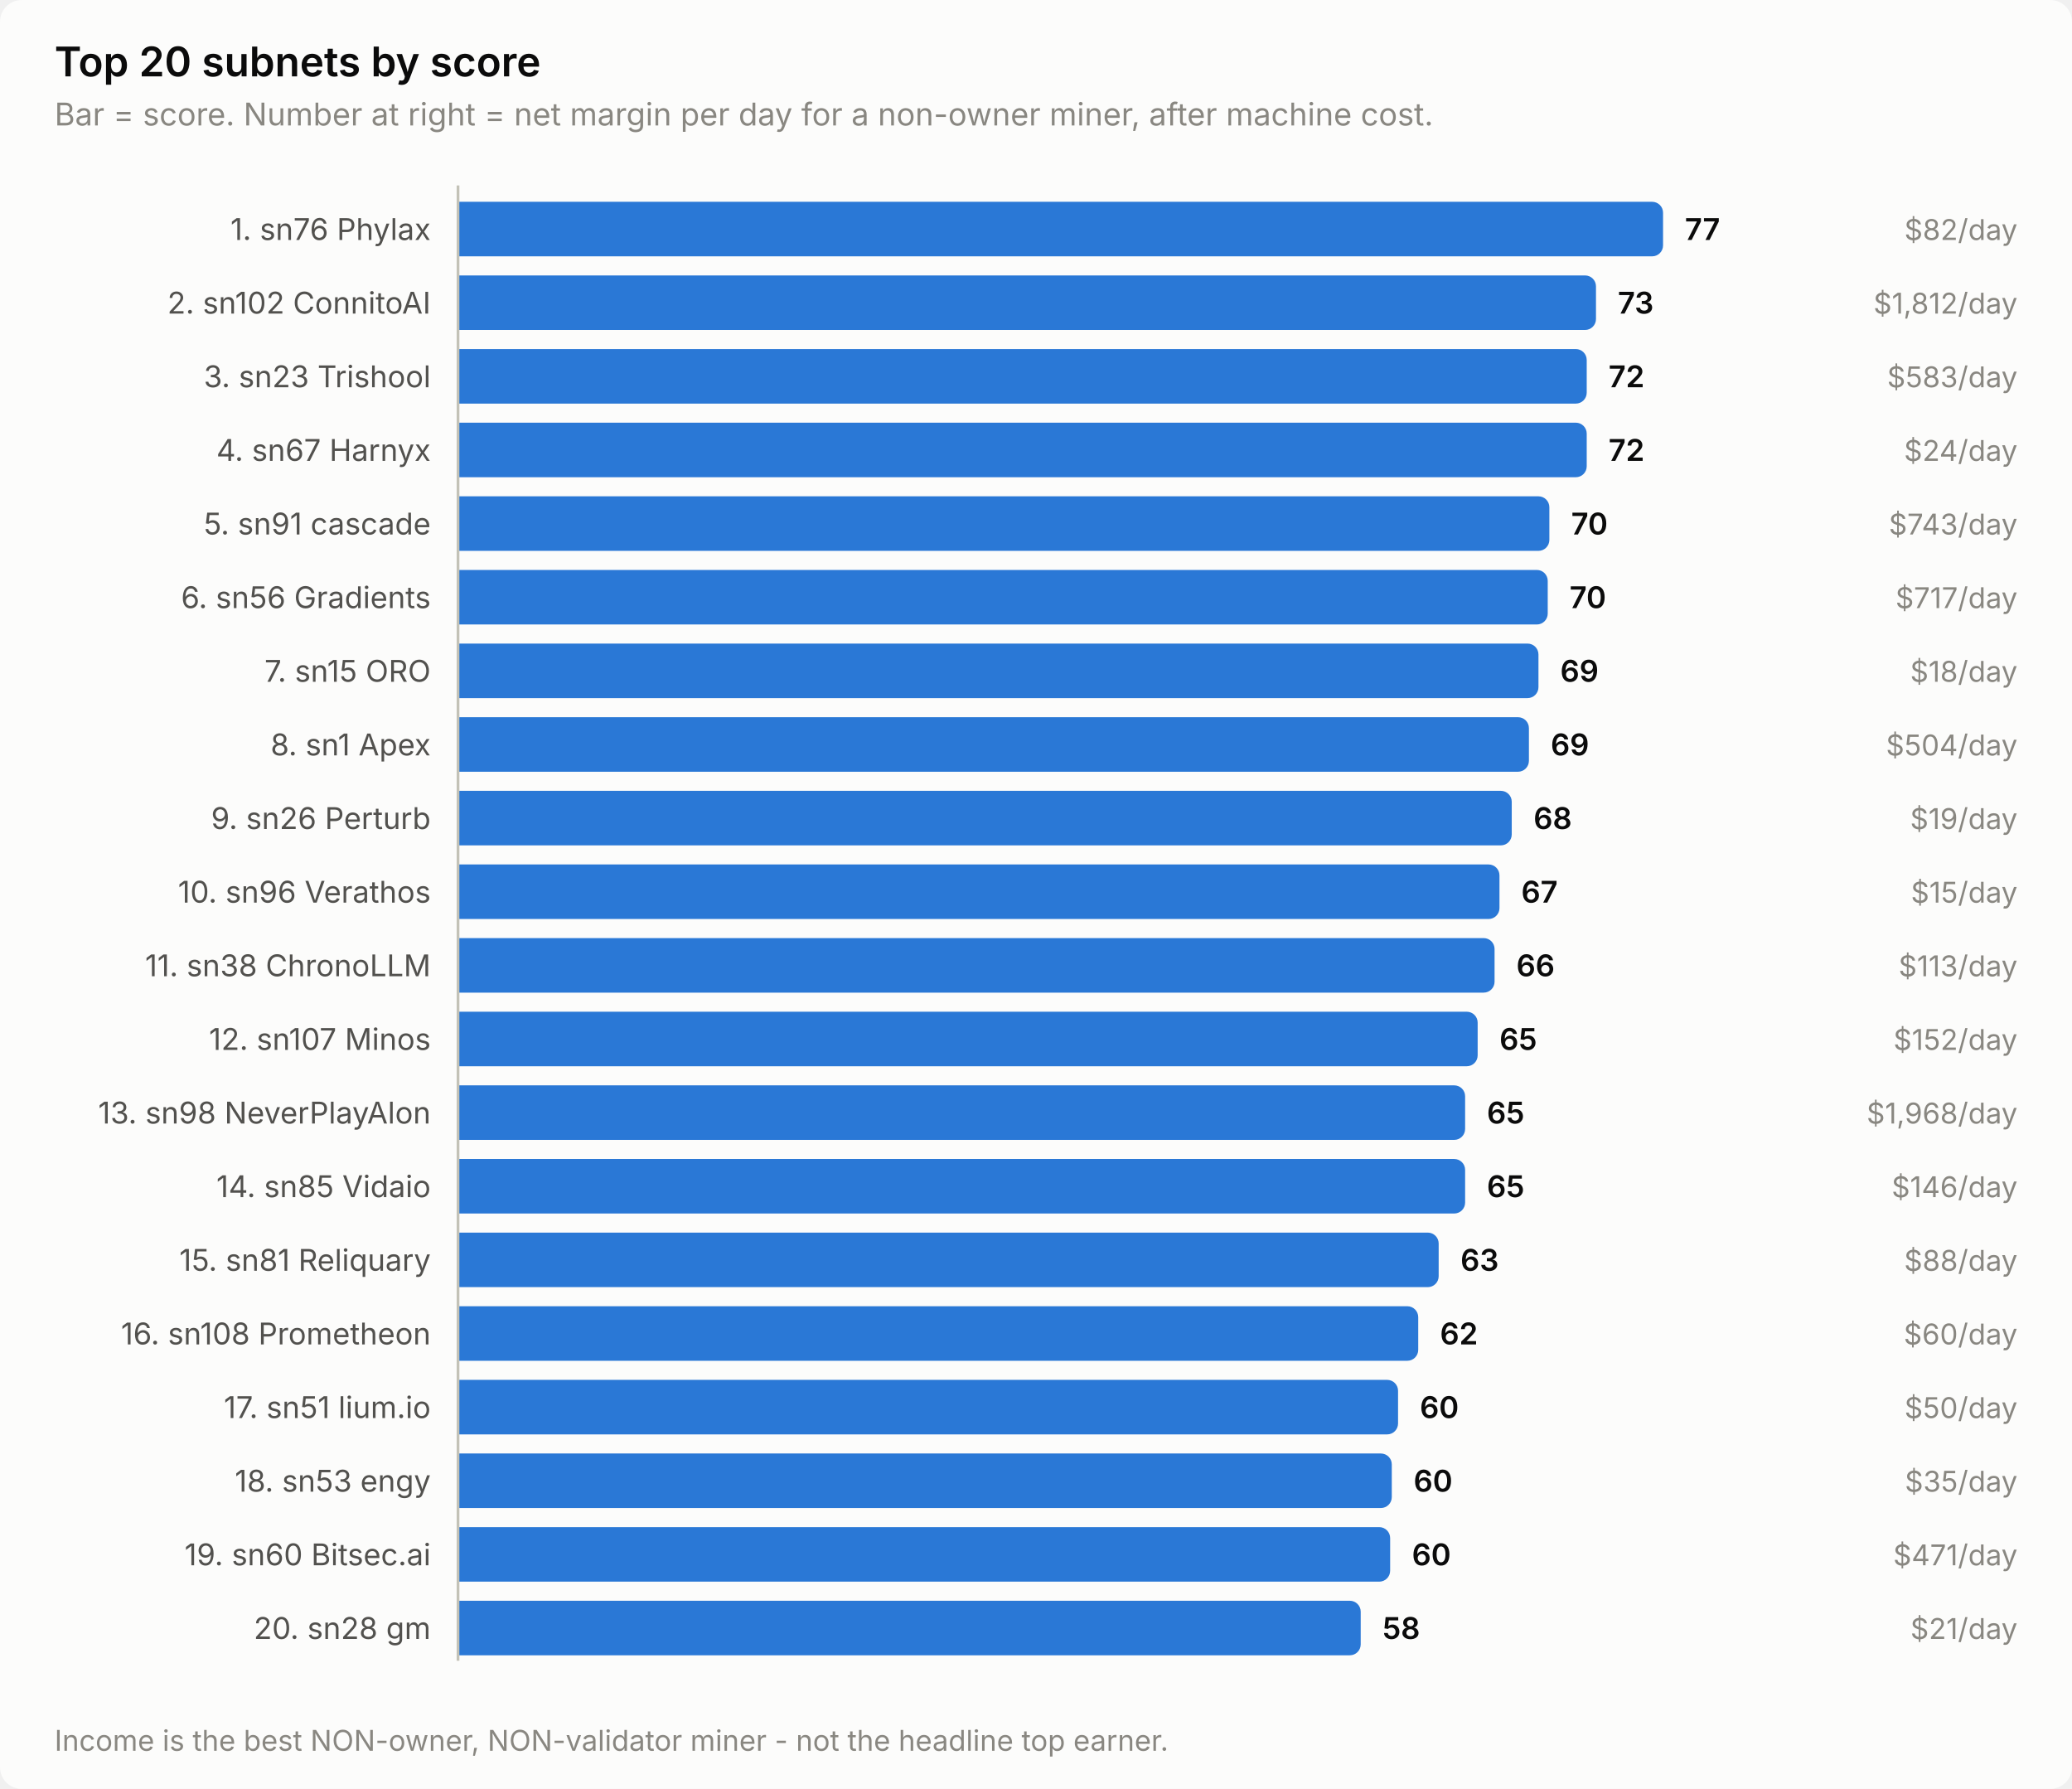
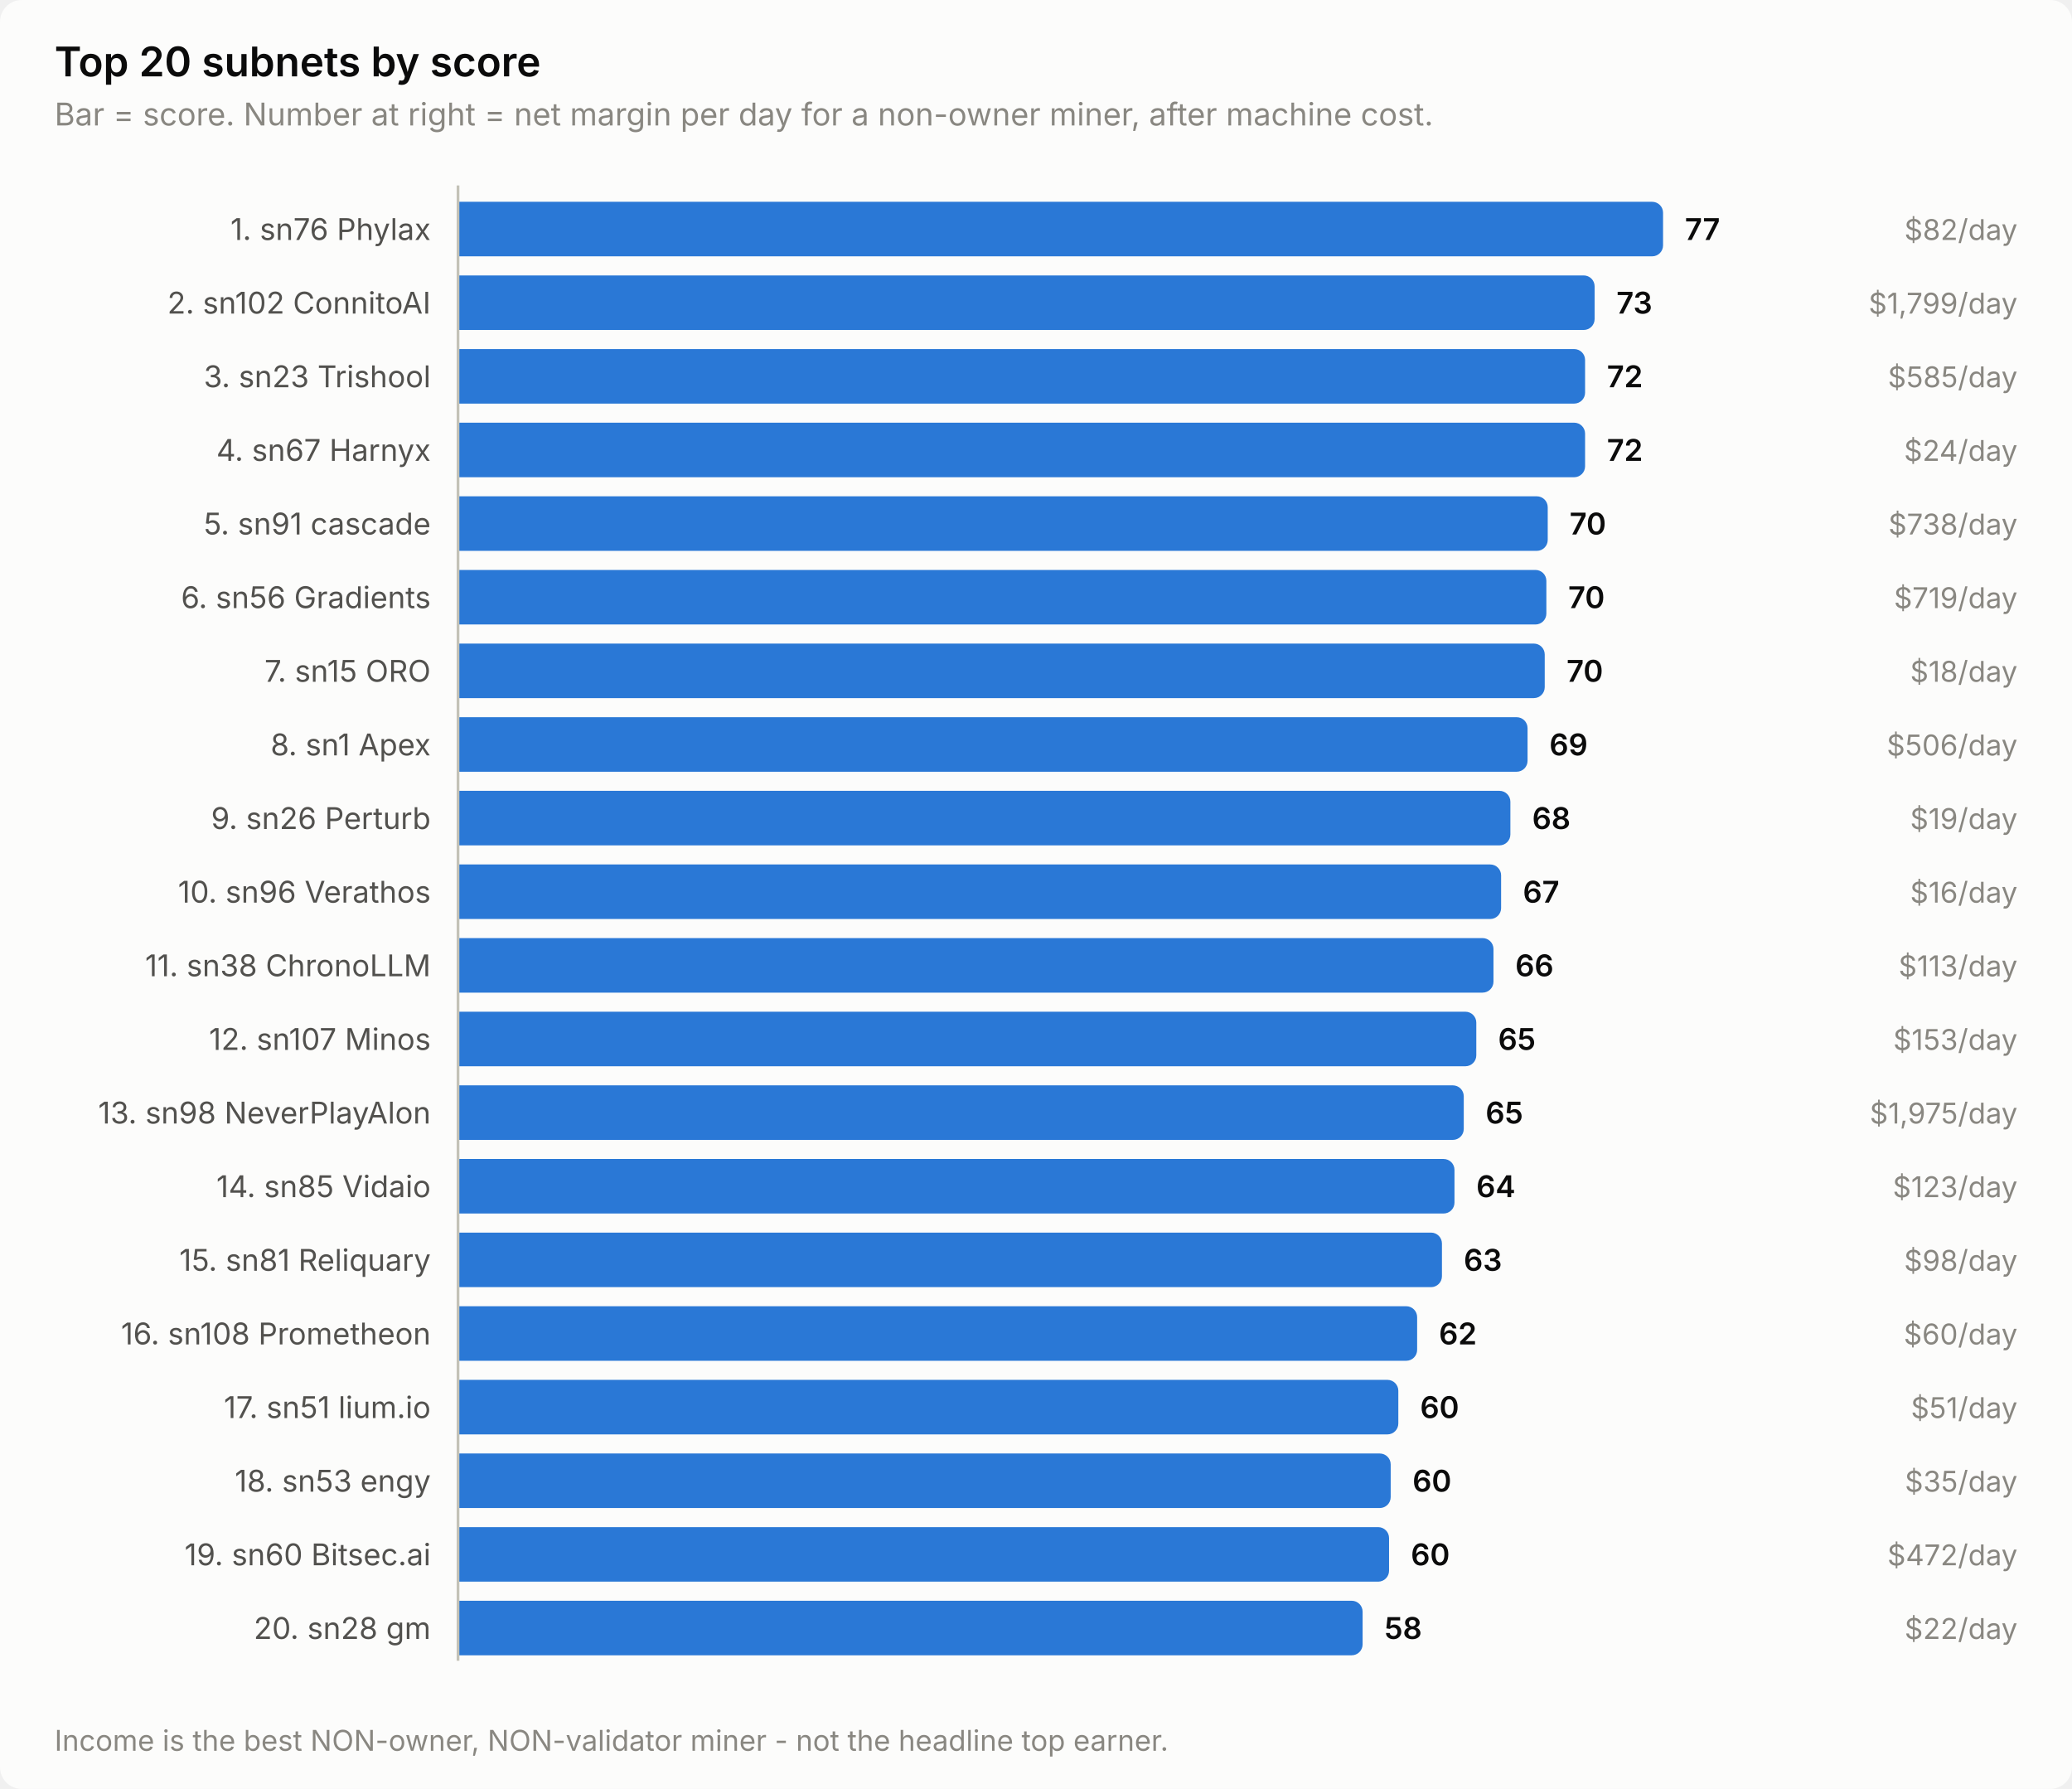
<svg xmlns="http://www.w3.org/2000/svg" width="760" height="656" viewBox="0 0 760 656" role="img" aria-label="Top 20 subnets by score">
  <style>
    text { font-family: system-ui, -apple-system, 'Segoe UI', sans-serif; }
    .t-title { font-size: 15px; font-weight: 600; }
    .t-sub { font-size: 11.5px; }
    .t-lab { font-size: 11px; }
    .t-val { font-size: 11px; font-weight: 600; font-variant-numeric: tabular-nums; }
    .t-tick { font-size: 10.5px; font-variant-numeric: tabular-nums; }

    .surface { fill: #fcfcfb; }
    .ink { fill: #0b0b0b; }
    .ink2 { fill: #52514e; }
    .muted { fill: #898781; }
    .grid { stroke: #e1e0d9; }
    .axis { stroke: #c3c2b7; }
    .accent { fill: #2a78d6; }
    .critical { fill: #d03b3b; }
    .deemph { fill: #d8d7d0; }

    @media (prefers-color-scheme: dark) {
      .surface { fill: #1a1a19; }
      .ink { fill: #ffffff; }
      .ink2 { fill: #c3c2b7; }
      .muted { fill: #898781; }
      .grid { stroke: #2c2c2a; }
      .axis { stroke: #383835; }
      .accent { fill: #3987e5; }
      .deemph { fill: #3a3a37; }
    }
</style>
  <rect class="surface" width="760" height="656" rx="8" />
  <text class="ink t-title" x="20" y="28">Top 20 subnets by score</text>
  <text class="muted t-sub" x="20" y="46">Bar = score. Number at right = net margin per day for a non-owner miner, after machine cost.</text>
  <text class="ink2 t-lab" x="158" y="88" text-anchor="end">1. sn76 Phylax</text>
  <path class="accent" d="M168.0,74.0 H606.0 a4.0,4.0 0 0 1 4.0,4.0 V90.0 a4.0,4.0 0 0 1 -4.0,4.0 H168.0 Z" />
  <text class="ink t-val" x="618.0" y="88">77</text>
  <text class="muted t-tick" x="740" y="88" text-anchor="end">$82/day</text>
  <text class="ink2 t-lab" x="158" y="115" text-anchor="end">2. sn102 ConnitoAI</text>
-   <path class="accent" d="M168.0,101.0 H581.4 a4.0,4.0 0 0 1 4.0,4.0 V117.0 a4.0,4.0 0 0 1 -4.0,4.0 H168.0 Z" />
-   <text class="ink t-val" x="593.4" y="115">73</text>
-   <text class="muted t-tick" x="740" y="115" text-anchor="end">$1,812/day</text>
+   <path class="accent" d="M168.0,101.0 H580.9 a4.0,4.0 0 0 1 4.0,4.0 V117.0 a4.0,4.0 0 0 1 -4.0,4.0 H168.0 Z" />
+   <text class="ink t-val" x="592.9" y="115">73</text>
+   <text class="muted t-tick" x="740" y="115" text-anchor="end">$1,799/day</text>
  <text class="ink2 t-lab" x="158" y="142" text-anchor="end">3. sn23 Trishool</text>
-   <path class="accent" d="M168.0,128.0 H578.0 a4.0,4.0 0 0 1 4.0,4.0 V144.0 a4.0,4.0 0 0 1 -4.0,4.0 H168.0 Z" />
-   <text class="ink t-val" x="590.0" y="142">72</text>
-   <text class="muted t-tick" x="740" y="142" text-anchor="end">$583/day</text>
+   <path class="accent" d="M168.0,128.0 H577.4 a4.0,4.0 0 0 1 4.0,4.0 V144.0 a4.0,4.0 0 0 1 -4.0,4.0 H168.0 Z" />
+   <text class="ink t-val" x="589.4" y="142">72</text>
+   <text class="muted t-tick" x="740" y="142" text-anchor="end">$585/day</text>
  <text class="ink2 t-lab" x="158" y="169" text-anchor="end">4. sn67 Harnyx</text>
-   <path class="accent" d="M168.0,155.0 H578.0 a4.0,4.0 0 0 1 4.0,4.0 V171.0 a4.0,4.0 0 0 1 -4.0,4.0 H168.0 Z" />
-   <text class="ink t-val" x="590.0" y="169">72</text>
+   <path class="accent" d="M168.0,155.0 H577.4 a4.0,4.0 0 0 1 4.0,4.0 V171.0 a4.0,4.0 0 0 1 -4.0,4.0 H168.0 Z" />
+   <text class="ink t-val" x="589.4" y="169">72</text>
  <text class="muted t-tick" x="740" y="169" text-anchor="end">$24/day</text>
  <text class="ink2 t-lab" x="158" y="196" text-anchor="end">5. sn91 cascade</text>
-   <path class="accent" d="M168.0,182.0 H564.3 a4.0,4.0 0 0 1 4.0,4.0 V198.0 a4.0,4.0 0 0 1 -4.0,4.0 H168.0 Z" />
-   <text class="ink t-val" x="576.3" y="196">70</text>
-   <text class="muted t-tick" x="740" y="196" text-anchor="end">$743/day</text>
+   <path class="accent" d="M168.0,182.0 H563.7 a4.0,4.0 0 0 1 4.0,4.0 V198.0 a4.0,4.0 0 0 1 -4.0,4.0 H168.0 Z" />
+   <text class="ink t-val" x="575.7" y="196">70</text>
+   <text class="muted t-tick" x="740" y="196" text-anchor="end">$738/day</text>
  <text class="ink2 t-lab" x="158" y="223" text-anchor="end">6. sn56 Gradients</text>
-   <path class="accent" d="M168.0,209.0 H563.7 a4.0,4.0 0 0 1 4.0,4.0 V225.0 a4.0,4.0 0 0 1 -4.0,4.0 H168.0 Z" />
-   <text class="ink t-val" x="575.7" y="223">70</text>
-   <text class="muted t-tick" x="740" y="223" text-anchor="end">$717/day</text>
+   <path class="accent" d="M168.0,209.0 H563.2 a4.0,4.0 0 0 1 4.0,4.0 V225.0 a4.0,4.0 0 0 1 -4.0,4.0 H168.0 Z" />
+   <text class="ink t-val" x="575.2" y="223">70</text>
+   <text class="muted t-tick" x="740" y="223" text-anchor="end">$719/day</text>
  <text class="ink2 t-lab" x="158" y="250" text-anchor="end">7. sn15 ORO</text>
-   <path class="accent" d="M168.0,236.0 H560.3 a4.0,4.0 0 0 1 4.0,4.0 V252.0 a4.0,4.0 0 0 1 -4.0,4.0 H168.0 Z" />
-   <text class="ink t-val" x="572.3" y="250">69</text>
+   <path class="accent" d="M168.0,236.0 H562.6 a4.0,4.0 0 0 1 4.0,4.0 V252.0 a4.0,4.0 0 0 1 -4.0,4.0 H168.0 Z" />
+   <text class="ink t-val" x="574.6" y="250">70</text>
  <text class="muted t-tick" x="740" y="250" text-anchor="end">$18/day</text>
  <text class="ink2 t-lab" x="158" y="277" text-anchor="end">8. sn1 Apex</text>
-   <path class="accent" d="M168.0,263.0 H556.8 a4.0,4.0 0 0 1 4.0,4.0 V279.0 a4.0,4.0 0 0 1 -4.0,4.0 H168.0 Z" />
-   <text class="ink t-val" x="568.8" y="277">69</text>
-   <text class="muted t-tick" x="740" y="277" text-anchor="end">$504/day</text>
+   <path class="accent" d="M168.0,263.0 H556.3 a4.0,4.0 0 0 1 4.0,4.0 V279.0 a4.0,4.0 0 0 1 -4.0,4.0 H168.0 Z" />
+   <text class="ink t-val" x="568.3" y="277">69</text>
+   <text class="muted t-tick" x="740" y="277" text-anchor="end">$506/day</text>
  <text class="ink2 t-lab" x="158" y="304" text-anchor="end">9. sn26 Perturb</text>
-   <path class="accent" d="M168.0,290.0 H550.5 a4.0,4.0 0 0 1 4.0,4.0 V306.0 a4.0,4.0 0 0 1 -4.0,4.0 H168.0 Z" />
-   <text class="ink t-val" x="562.5" y="304">68</text>
+   <path class="accent" d="M168.0,290.0 H550.0 a4.0,4.0 0 0 1 4.0,4.0 V306.0 a4.0,4.0 0 0 1 -4.0,4.0 H168.0 Z" />
+   <text class="ink t-val" x="562.0" y="304">68</text>
  <text class="muted t-tick" x="740" y="304" text-anchor="end">$19/day</text>
  <text class="ink2 t-lab" x="158" y="331" text-anchor="end">10. sn96 Verathos</text>
-   <path class="accent" d="M168.0,317.0 H546.0 a4.0,4.0 0 0 1 4.0,4.0 V333.0 a4.0,4.0 0 0 1 -4.0,4.0 H168.0 Z" />
-   <text class="ink t-val" x="558.0" y="331">67</text>
-   <text class="muted t-tick" x="740" y="331" text-anchor="end">$15/day</text>
+   <path class="accent" d="M168.0,317.0 H546.6 a4.0,4.0 0 0 1 4.0,4.0 V333.0 a4.0,4.0 0 0 1 -4.0,4.0 H168.0 Z" />
+   <text class="ink t-val" x="558.6" y="331">67</text>
+   <text class="muted t-tick" x="740" y="331" text-anchor="end">$16/day</text>
  <text class="ink2 t-lab" x="158" y="358" text-anchor="end">11. sn38 ChronoLLM</text>
-   <path class="accent" d="M168.0,344.0 H544.2 a4.0,4.0 0 0 1 4.0,4.0 V360.0 a4.0,4.0 0 0 1 -4.0,4.0 H168.0 Z" />
-   <text class="ink t-val" x="556.2" y="358">66</text>
+   <path class="accent" d="M168.0,344.0 H543.8 a4.0,4.0 0 0 1 4.0,4.0 V360.0 a4.0,4.0 0 0 1 -4.0,4.0 H168.0 Z" />
+   <text class="ink t-val" x="555.8" y="358">66</text>
  <text class="muted t-tick" x="740" y="358" text-anchor="end">$113/day</text>
  <text class="ink2 t-lab" x="158" y="385" text-anchor="end">12. sn107 Minos</text>
-   <path class="accent" d="M168.0,371.0 H538.0 a4.0,4.0 0 0 1 4.0,4.0 V387.0 a4.0,4.0 0 0 1 -4.0,4.0 H168.0 Z" />
-   <text class="ink t-val" x="550.0" y="385">65</text>
-   <text class="muted t-tick" x="740" y="385" text-anchor="end">$152/day</text>
+   <path class="accent" d="M168.0,371.0 H537.5 a4.0,4.0 0 0 1 4.0,4.0 V387.0 a4.0,4.0 0 0 1 -4.0,4.0 H168.0 Z" />
+   <text class="ink t-val" x="549.5" y="385">65</text>
+   <text class="muted t-tick" x="740" y="385" text-anchor="end">$153/day</text>
  <text class="ink2 t-lab" x="158" y="412" text-anchor="end">13. sn98 NeverPlayAlon</text>
-   <path class="accent" d="M168.0,398.0 H533.4 a4.0,4.0 0 0 1 4.0,4.0 V414.0 a4.0,4.0 0 0 1 -4.0,4.0 H168.0 Z" />
-   <text class="ink t-val" x="545.4" y="412">65</text>
-   <text class="muted t-tick" x="740" y="412" text-anchor="end">$1,968/day</text>
+   <path class="accent" d="M168.0,398.0 H532.9 a4.0,4.0 0 0 1 4.0,4.0 V414.0 a4.0,4.0 0 0 1 -4.0,4.0 H168.0 Z" />
+   <text class="ink t-val" x="544.9" y="412">65</text>
+   <text class="muted t-tick" x="740" y="412" text-anchor="end">$1,975/day</text>
  <text class="ink2 t-lab" x="158" y="439" text-anchor="end">14. sn85 Vidaio</text>
-   <path class="accent" d="M168.0,425.0 H533.4 a4.0,4.0 0 0 1 4.0,4.0 V441.0 a4.0,4.0 0 0 1 -4.0,4.0 H168.0 Z" />
-   <text class="ink t-val" x="545.4" y="439">65</text>
-   <text class="muted t-tick" x="740" y="439" text-anchor="end">$146/day</text>
+   <path class="accent" d="M168.0,425.0 H529.5 a4.0,4.0 0 0 1 4.0,4.0 V441.0 a4.0,4.0 0 0 1 -4.0,4.0 H168.0 Z" />
+   <text class="ink t-val" x="541.5" y="439">64</text>
+   <text class="muted t-tick" x="740" y="439" text-anchor="end">$123/day</text>
  <text class="ink2 t-lab" x="158" y="466" text-anchor="end">15. sn81 Reliquary</text>
-   <path class="accent" d="M168.0,452.0 H523.7 a4.0,4.0 0 0 1 4.0,4.0 V468.0 a4.0,4.0 0 0 1 -4.0,4.0 H168.0 Z" />
-   <text class="ink t-val" x="535.7" y="466">63</text>
-   <text class="muted t-tick" x="740" y="466" text-anchor="end">$88/day</text>
+   <path class="accent" d="M168.0,452.0 H524.9 a4.0,4.0 0 0 1 4.0,4.0 V468.0 a4.0,4.0 0 0 1 -4.0,4.0 H168.0 Z" />
+   <text class="ink t-val" x="536.9" y="466">63</text>
+   <text class="muted t-tick" x="740" y="466" text-anchor="end">$98/day</text>
  <text class="ink2 t-lab" x="158" y="493" text-anchor="end">16. sn108 Prometheon</text>
-   <path class="accent" d="M168.0,479.0 H516.2 a4.0,4.0 0 0 1 4.0,4.0 V495.0 a4.0,4.0 0 0 1 -4.0,4.0 H168.0 Z" />
-   <text class="ink t-val" x="528.2" y="493">62</text>
+   <path class="accent" d="M168.0,479.0 H515.8 a4.0,4.0 0 0 1 4.0,4.0 V495.0 a4.0,4.0 0 0 1 -4.0,4.0 H168.0 Z" />
+   <text class="ink t-val" x="527.8" y="493">62</text>
  <text class="muted t-tick" x="740" y="493" text-anchor="end">$60/day</text>
  <text class="ink2 t-lab" x="158" y="520" text-anchor="end">17. sn51 lium.io</text>
-   <path class="accent" d="M168.0,506.0 H508.8 a4.0,4.0 0 0 1 4.0,4.0 V522.0 a4.0,4.0 0 0 1 -4.0,4.0 H168.0 Z" />
-   <text class="ink t-val" x="520.8" y="520">60</text>
-   <text class="muted t-tick" x="740" y="520" text-anchor="end">$50/day</text>
+   <path class="accent" d="M168.0,506.0 H508.9 a4.0,4.0 0 0 1 4.0,4.0 V522.0 a4.0,4.0 0 0 1 -4.0,4.0 H168.0 Z" />
+   <text class="ink t-val" x="520.9" y="520">60</text>
+   <text class="muted t-tick" x="740" y="520" text-anchor="end">$51/day</text>
  <text class="ink2 t-lab" x="158" y="547" text-anchor="end">18. sn53 engy</text>
-   <path class="accent" d="M168.0,533.0 H506.5 a4.0,4.0 0 0 1 4.0,4.0 V549.0 a4.0,4.0 0 0 1 -4.0,4.0 H168.0 Z" />
-   <text class="ink t-val" x="518.5" y="547">60</text>
+   <path class="accent" d="M168.0,533.0 H506.1 a4.0,4.0 0 0 1 4.0,4.0 V549.0 a4.0,4.0 0 0 1 -4.0,4.0 H168.0 Z" />
+   <text class="ink t-val" x="518.1" y="547">60</text>
  <text class="muted t-tick" x="740" y="547" text-anchor="end">$35/day</text>
  <text class="ink2 t-lab" x="158" y="574" text-anchor="end">19. sn60 Bitsec.ai</text>
-   <path class="accent" d="M168.0,560.0 H505.9 a4.0,4.0 0 0 1 4.0,4.0 V576.0 a4.0,4.0 0 0 1 -4.0,4.0 H168.0 Z" />
-   <text class="ink t-val" x="517.9" y="574">60</text>
-   <text class="muted t-tick" x="740" y="574" text-anchor="end">$471/day</text>
+   <path class="accent" d="M168.0,560.0 H505.5 a4.0,4.0 0 0 1 4.0,4.0 V576.0 a4.0,4.0 0 0 1 -4.0,4.0 H168.0 Z" />
+   <text class="ink t-val" x="517.5" y="574">60</text>
+   <text class="muted t-tick" x="740" y="574" text-anchor="end">$472/day</text>
  <text class="ink2 t-lab" x="158" y="601" text-anchor="end">20. sn28 gm</text>
-   <path class="accent" d="M168.0,587.0 H495.1 a4.0,4.0 0 0 1 4.0,4.0 V603.0 a4.0,4.0 0 0 1 -4.0,4.0 H168.0 Z" />
-   <text class="ink t-val" x="507.1" y="601">58</text>
-   <text class="muted t-tick" x="740" y="601" text-anchor="end">$21/day</text>
+   <path class="accent" d="M168.0,587.0 H495.8 a4.0,4.0 0 0 1 4.0,4.0 V603.0 a4.0,4.0 0 0 1 -4.0,4.0 H168.0 Z" />
+   <text class="ink t-val" x="507.8" y="601">58</text>
+   <text class="muted t-tick" x="740" y="601" text-anchor="end">$22/day</text>
  <line class="axis" x1="168" y1="68" x2="168" y2="609" stroke-width="1" />
  <text class="muted t-tick" x="20" y="642">Income is the best NON-owner, NON-validator miner - not the headline top earner.</text>
</svg>
